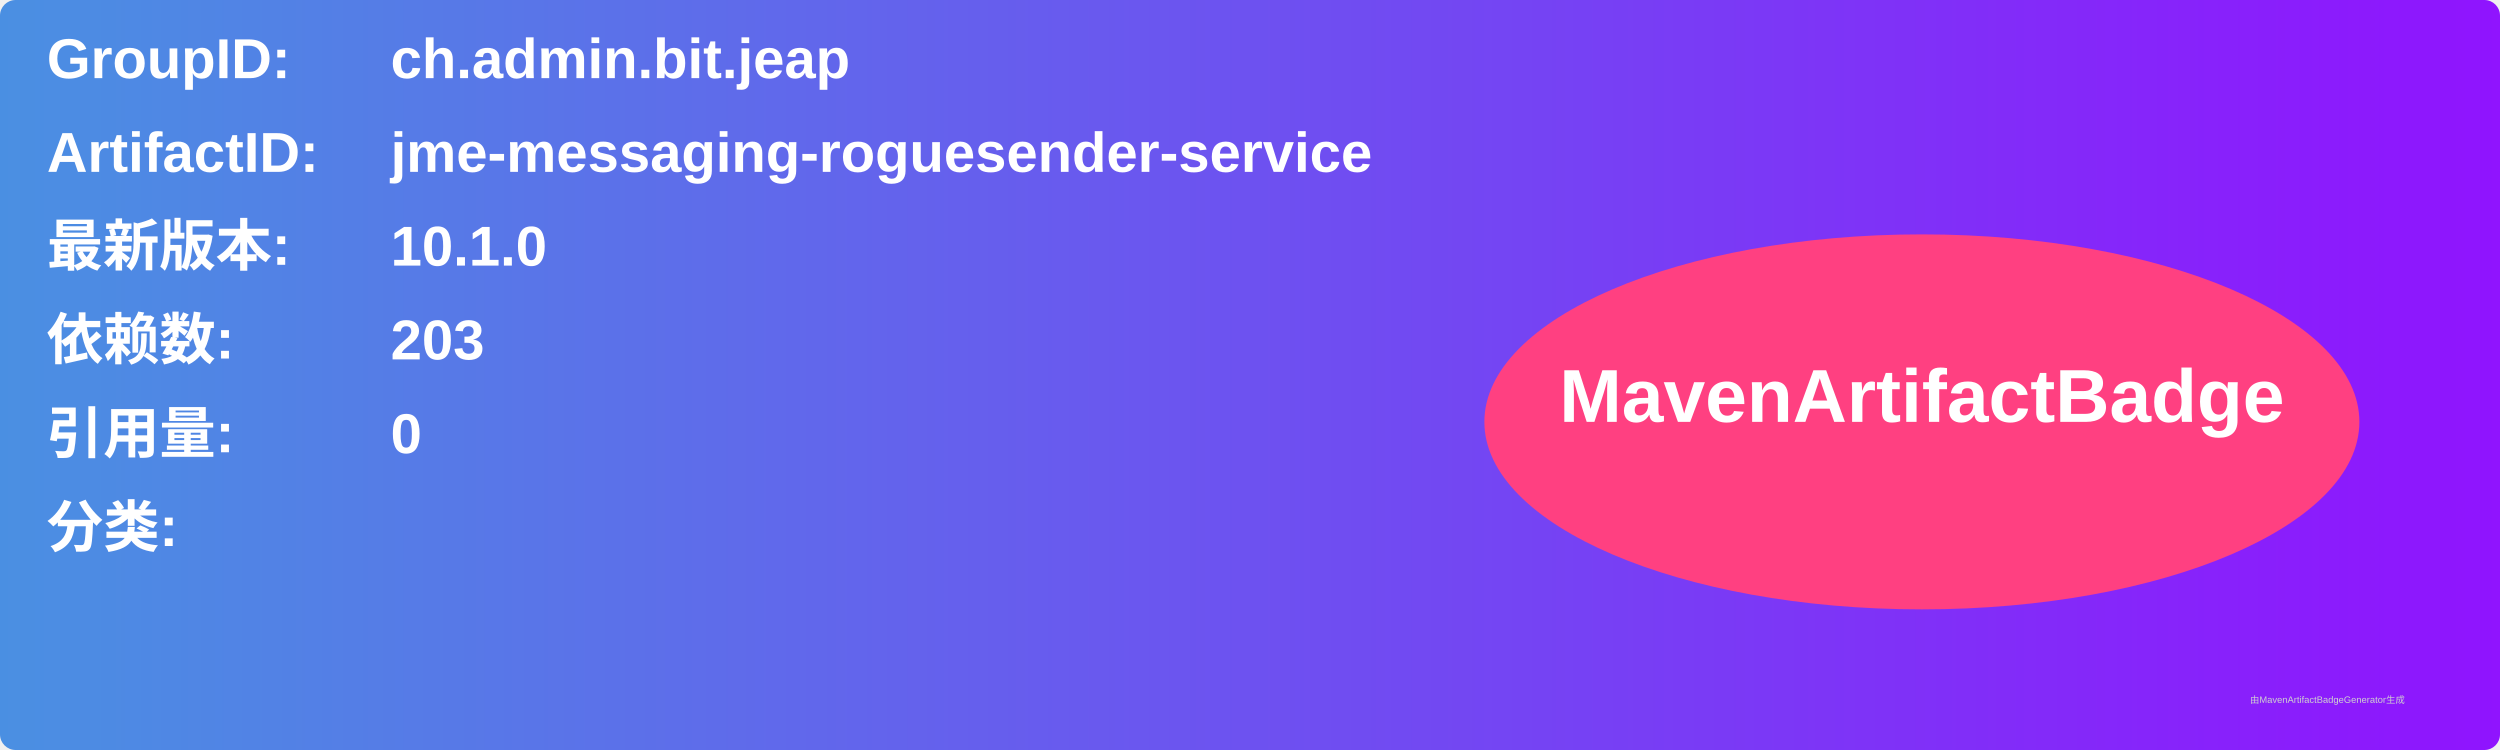
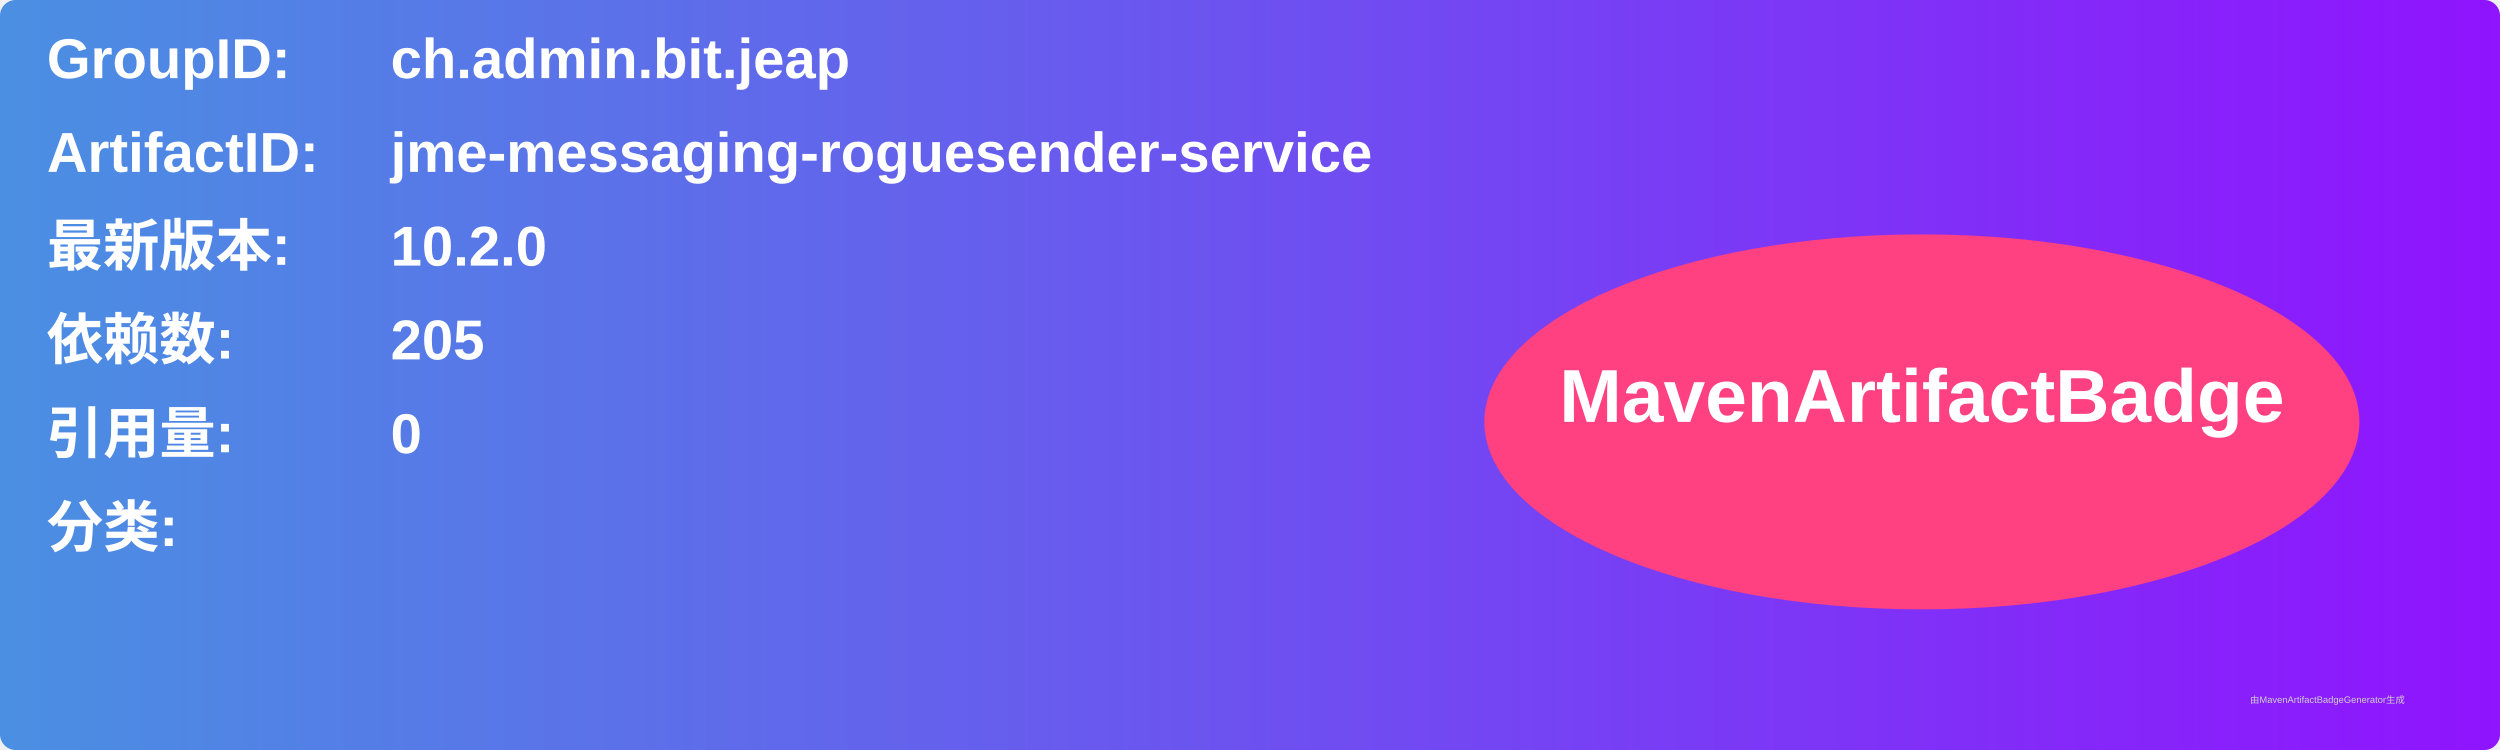
<svg xmlns="http://www.w3.org/2000/svg" width="800" height="240" viewBox="0 0 800 240">
  <linearGradient id="grad" x1="0%" y1="0%" x2="100%" y2="0%">
    <stop offset="0%" stop-color="#4a90e2" />
    <stop offset="100%" stop-color="#9013fe" />
  </linearGradient>
  <rect width="100%" height="100%" rx="5" ry="5" fill="url(#grad)" />
  <g transform="translate(15, 15)">
    <text x="0" y="10" font-family="Arial" font-size="18" fill="white" font-weight="bold" width="260">GroupID:</text>
    <text x="110" y="10" font-family="Arial" font-size="18" fill="white" font-weight="bold" width="460">ch.admin.bit.jeap</text>
    <text x="0" y="40" font-family="Arial" font-size="18" fill="white" font-weight="bold" width="260">ArtifactID:</text>
    <text x="110" y="40" font-family="Arial" font-size="18" fill="white" font-weight="bold" width="460">jme-messaging-roguesender-service</text>
    <text x="0" y="70" font-family="Arial" font-size="18" fill="white" font-weight="bold">最新版本:</text>
    <text x="110" y="70" font-family="Arial" font-size="18" fill="white" font-weight="bold">
-       <tspan font-weight="bold">10.1.0</tspan>
+       <tspan font-weight="bold">10.2.0</tspan>
    </text>
    <text x="0" y="100" font-family="Arial" font-size="18" fill="white" font-weight="bold">依赖数: </text>
    <text x="110" y="100" font-family="Arial" font-size="18" fill="white">
-       <tspan font-weight="bold">203</tspan>
+       <tspan font-weight="bold">205</tspan>
    </text>
    <text x="0" y="130" font-family="Arial" font-size="18" fill="white" font-weight="bold">引用量: </text>
    <text x="110" y="130" font-family="Arial" font-size="18" fill="white">
      <tspan font-weight="bold">0</tspan>
    </text>
    <text x="0" y="160" font-family="Arial" font-size="18" fill="white" font-weight="bold">分类:</text>
    <text x="10" y="190" font-family="Arial" font-size="10" fill="white">
      <tspan font-weight="bold" />
    </text>
    <ellipse cx="600" cy="120" rx="140" ry="60" fill="#ff4081" />
    <text x="600" y="120" text-anchor="middle" font-family="Arial" font-size="24" fill="white" font-weight="bold">MavenArtifactBadge</text>
  </g>
  <text x="720" y="225" font-family="Arial" font-size="3" fill="#d0d0d0">由MavenArtifactBadgeGenerator生成</text>
</svg>
